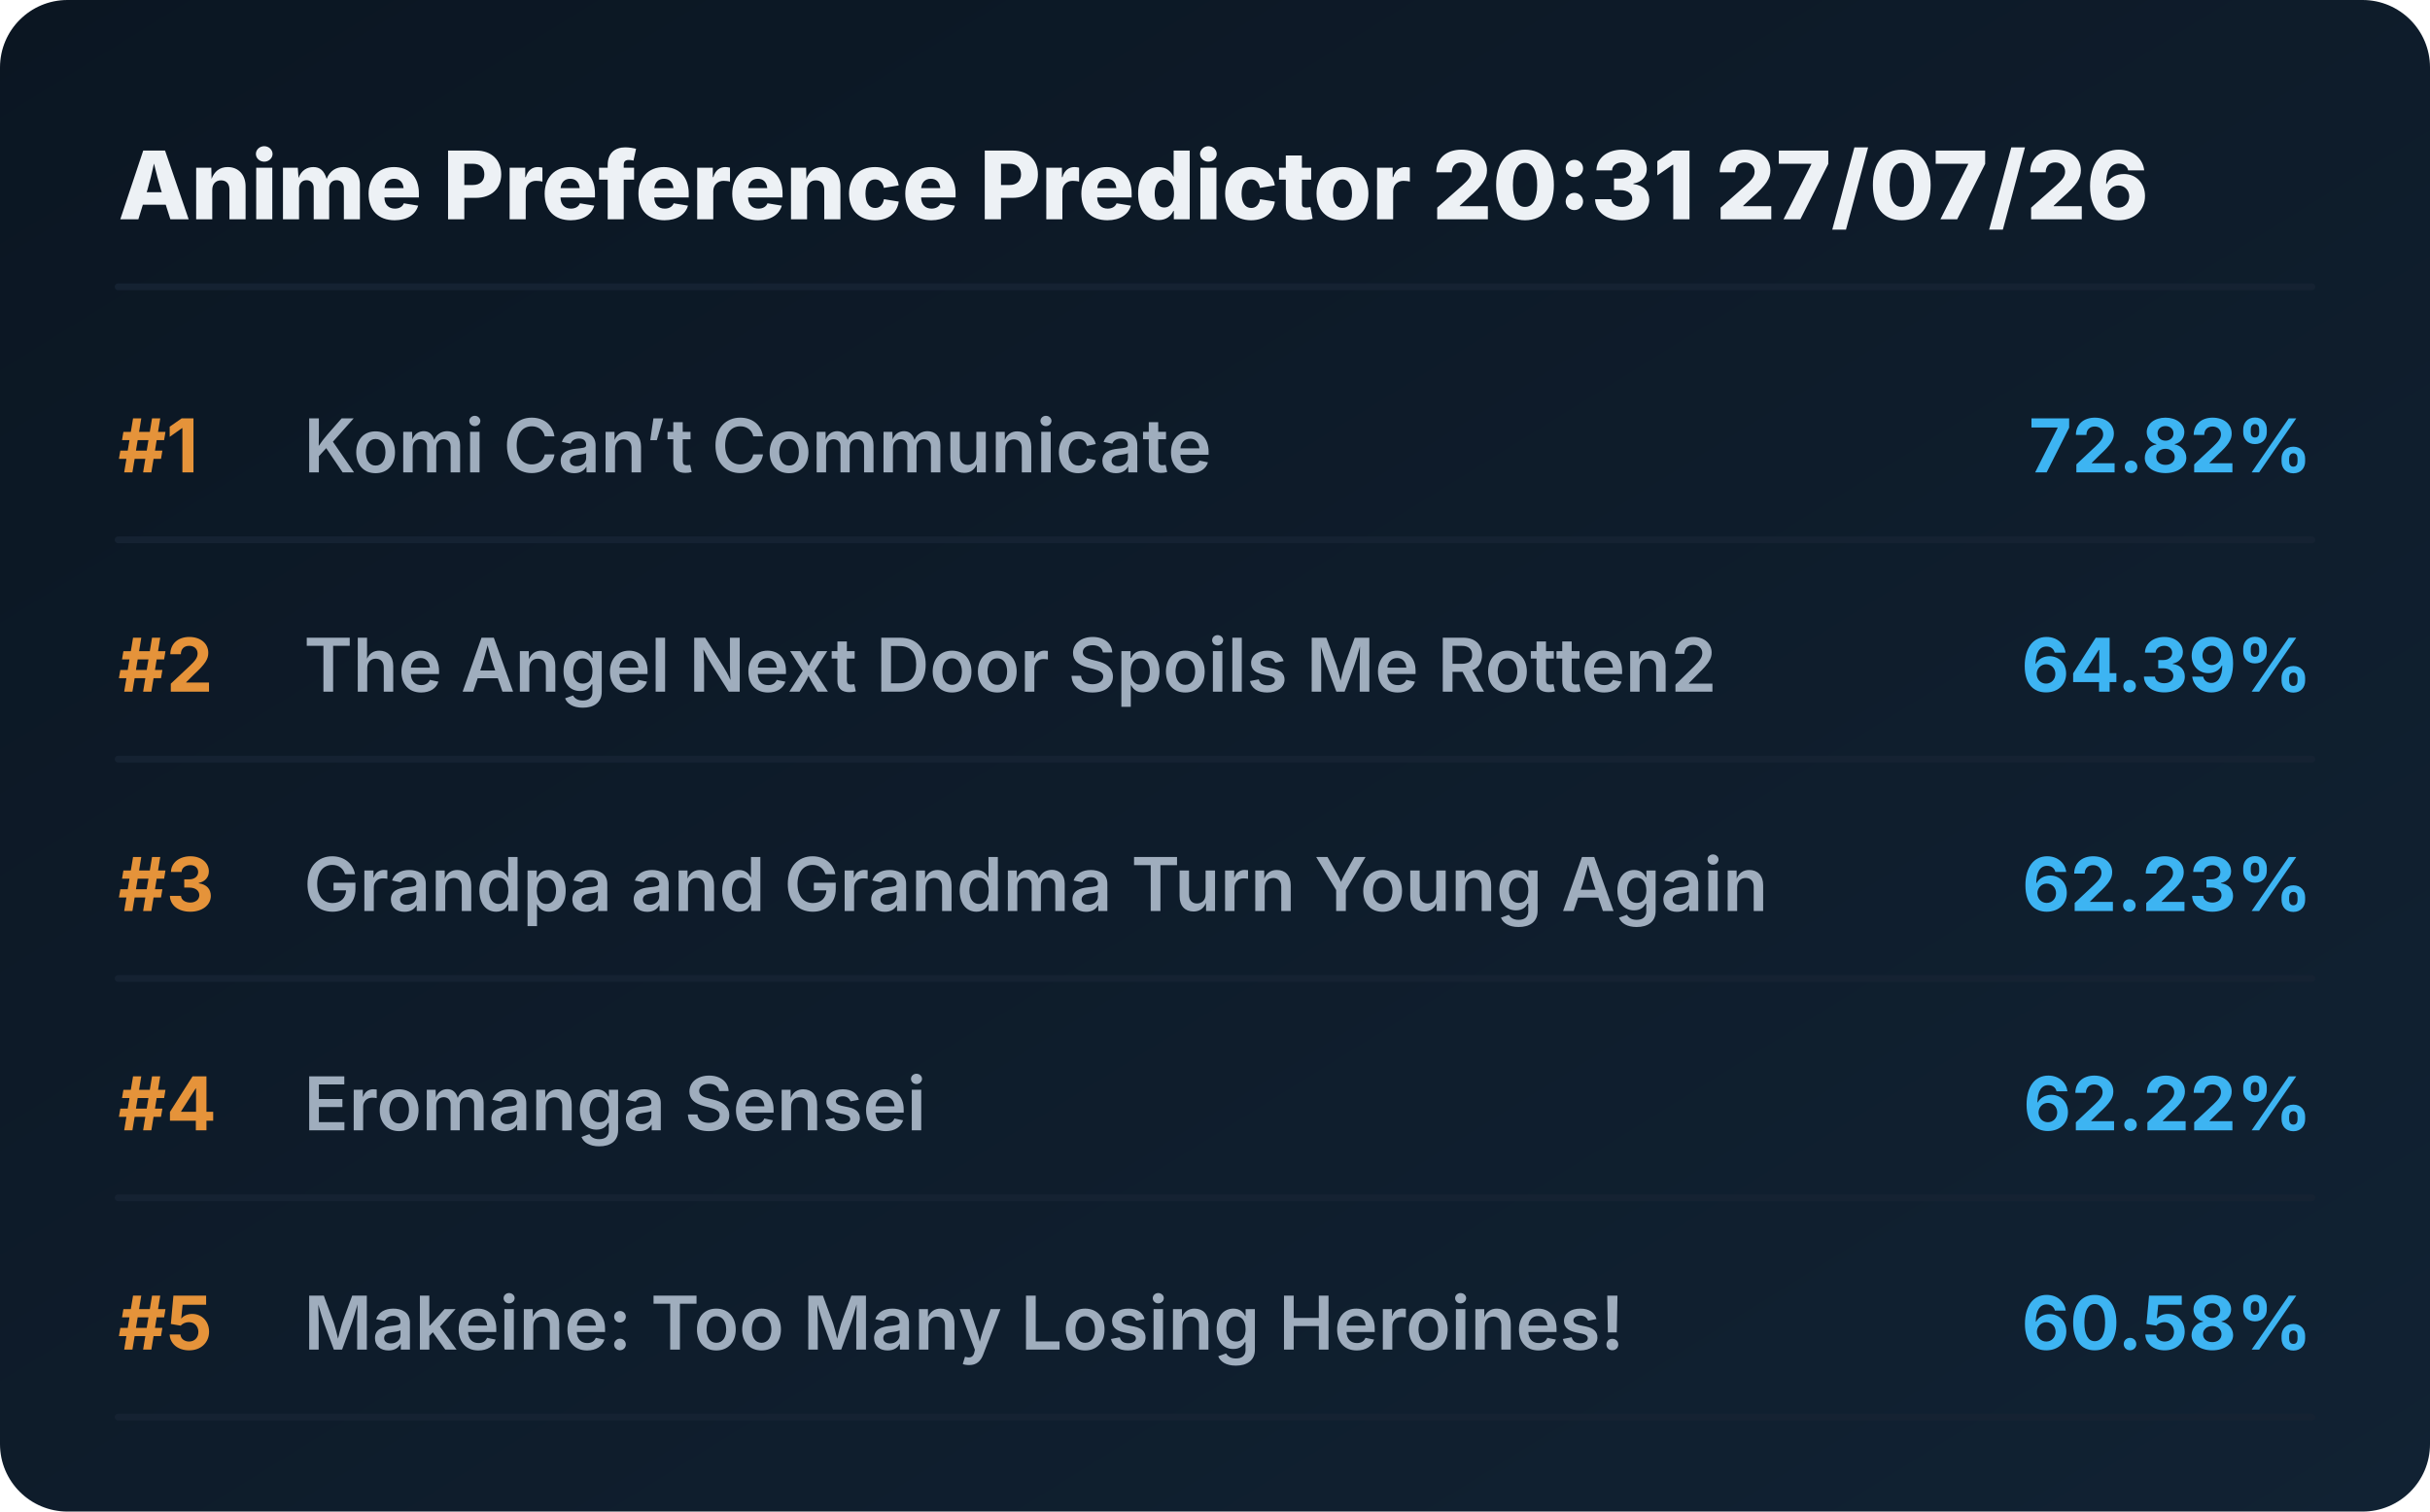
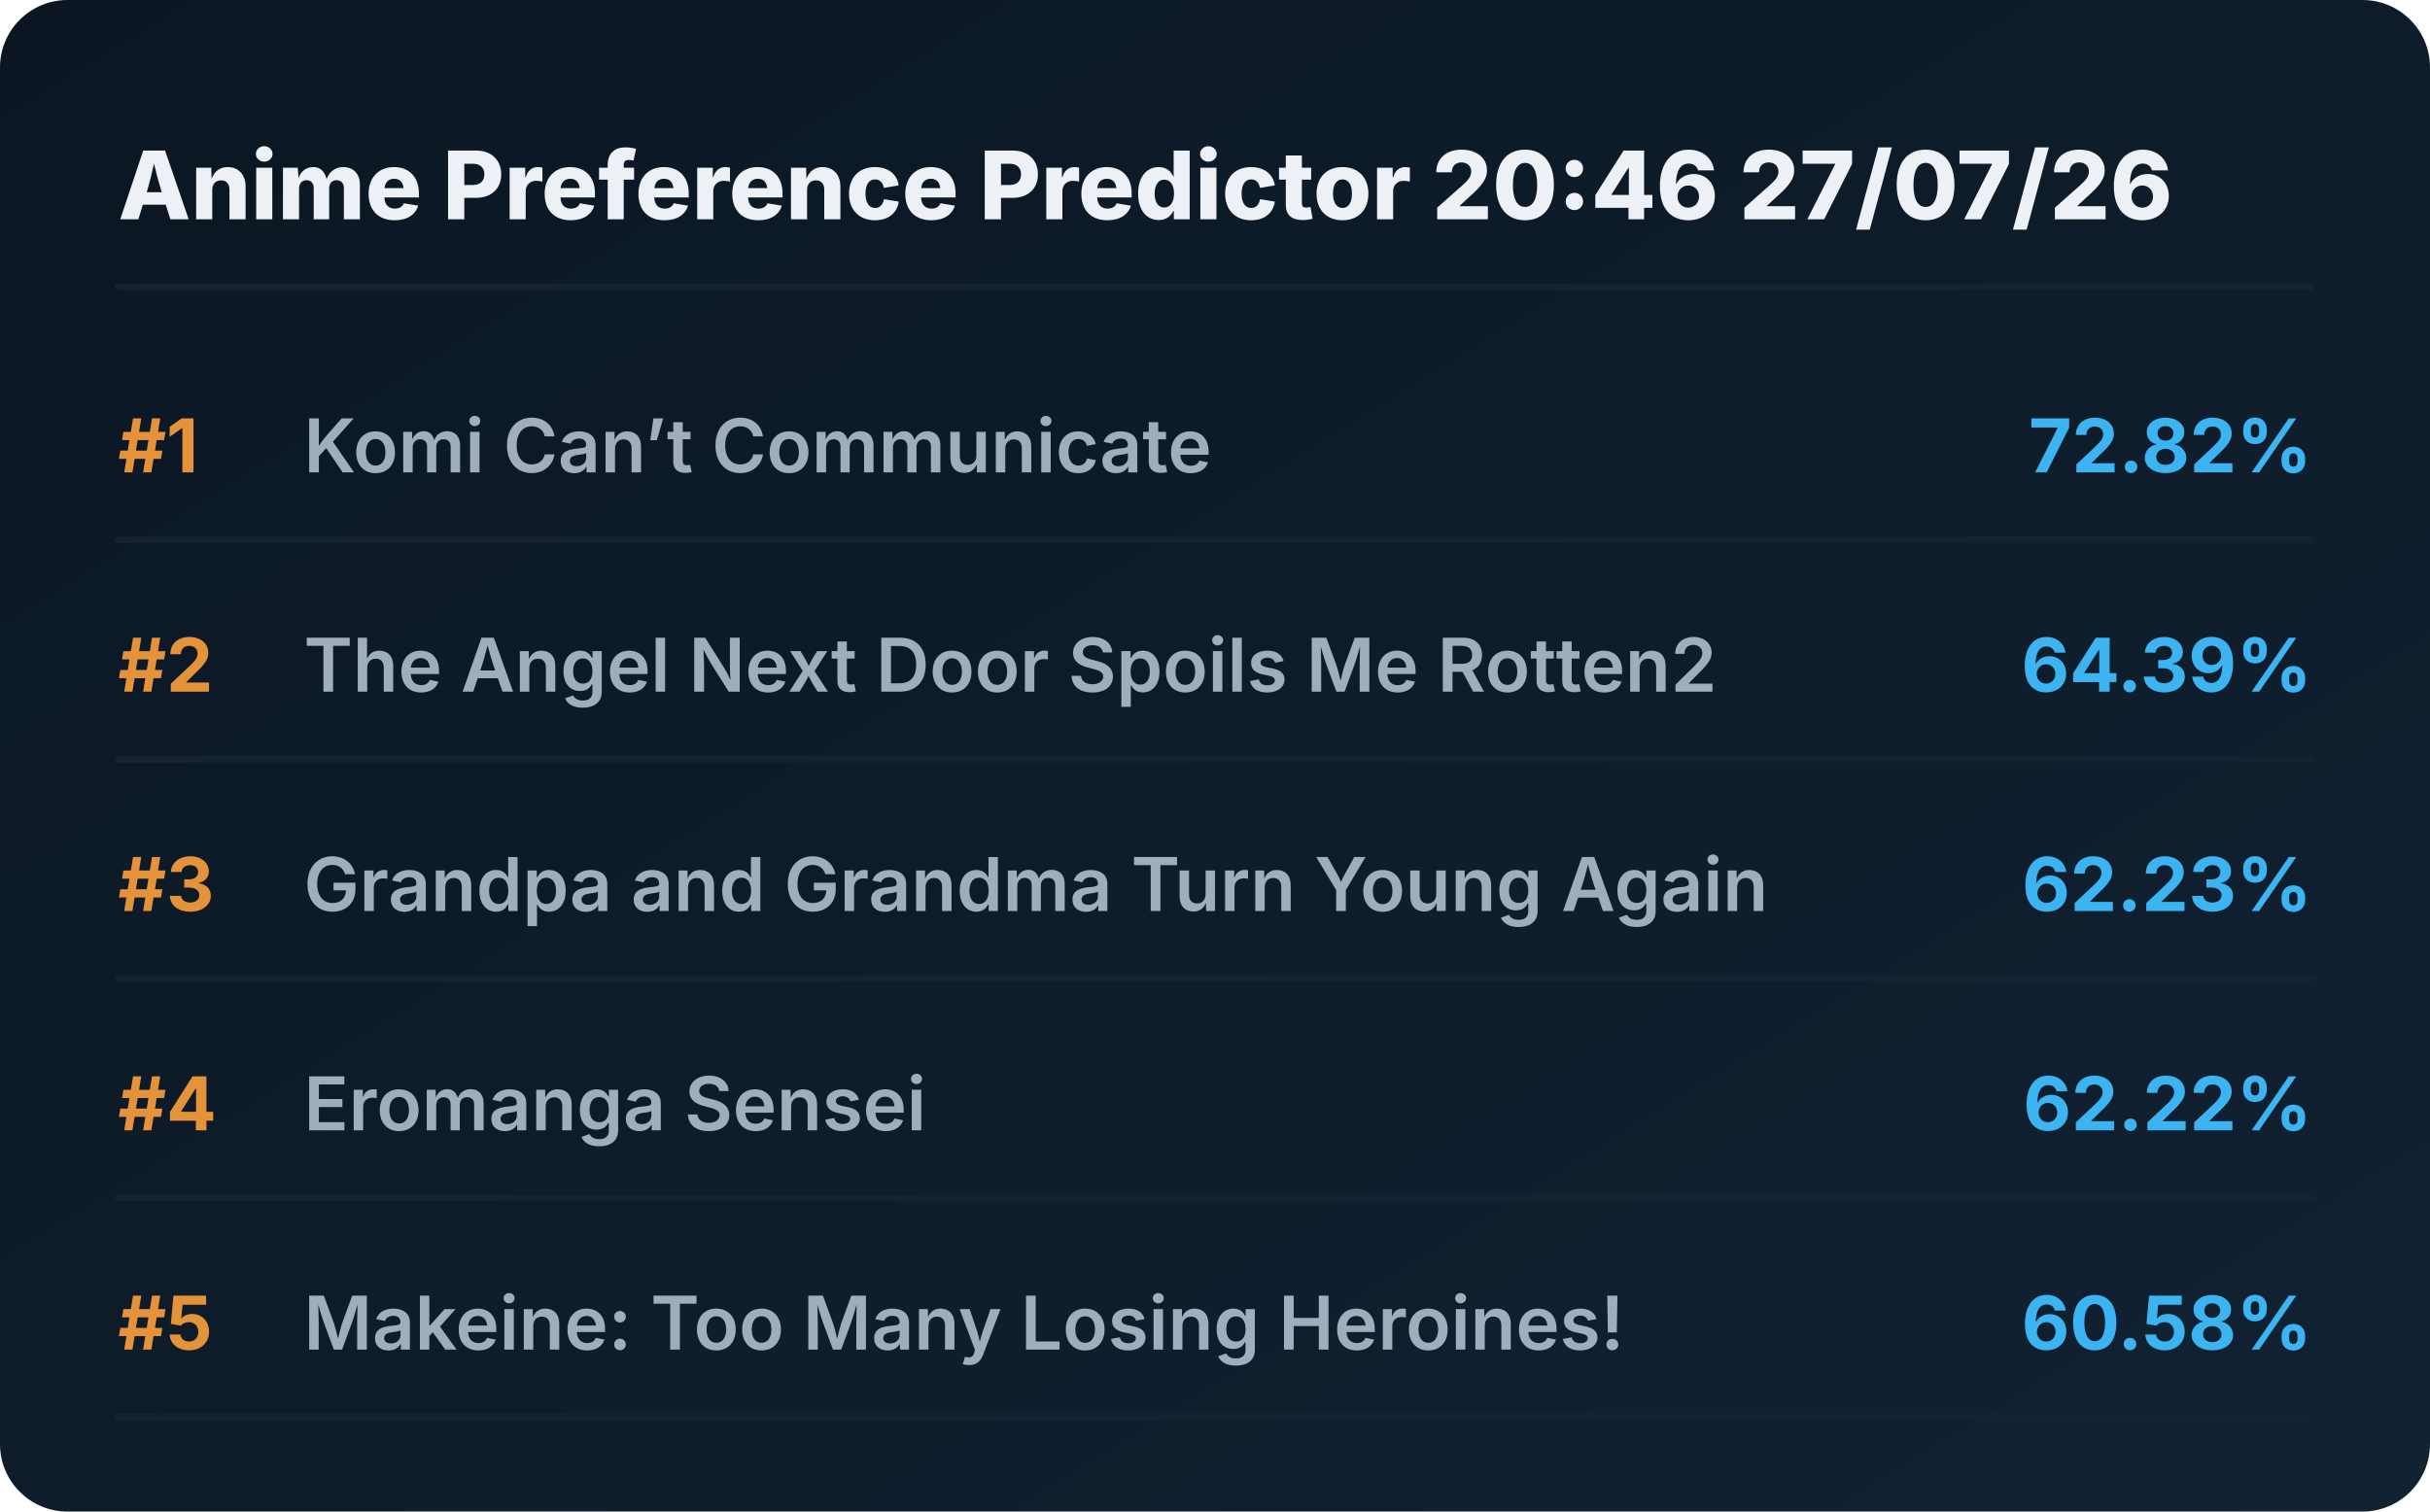
<svg xmlns="http://www.w3.org/2000/svg" viewBox="0 0 720 448" preserveAspectRatio="xMidYMid meet" style="width: 100%; height: auto; max-width: 720px;">
  <defs>
    <linearGradient id="boxGrad" x1="0%" y1="0%" x2="100%" y2="100%">
      <stop offset="0%" stop-color="#0b1622" />
      <stop offset="100%" stop-color="#112233" />
    </linearGradient>
    <clipPath id="titleClip">
      <rect x="90" y="0" width="510" height="100%" />
    </clipPath>
  </defs>
  <style>
    .bg { fill: url(#boxGrad); rx: 20px; }
    .header { font-family: 'Overpass', 'Inter', system-ui, sans-serif; font-weight: 800; font-size: 28px; fill: #edf1f5; }
    .rank { font-family: 'Overpass', 'Inter', system-ui, sans-serif; font-weight: 700; font-size: 22px; fill: #e5933a; }
    .title { font-family: 'Overpass', 'Inter', system-ui, sans-serif; font-weight: 600; font-size: 22px; fill: #9fadbd; }
    .score { font-family: 'Overpass', 'Inter', system-ui, sans-serif; font-weight: 700; font-size: 22px; fill: #3db4f2; }
    .line { stroke: #152232; stroke-width: 2; stroke-linecap: round; }
  </style>
  <rect class="bg" width="720" height="448" />
-   <text x="35" y="65" class="header">Anime Preference Predictor 20:31 27/07/26</text>
+   <text x="35" y="65" class="header">Anime Preference Predictor 20:46 27/07/26</text>
  <line x1="35" y1="85" x2="685" y2="85" class="line" />
  <g transform="translate(0, 0)">
    <text x="35" y="140" class="rank">#1</text>
    <text x="90" y="140" class="title">Komi Can’t Communicate</text>
    <text x="685" y="140" class="score" text-anchor="end">72.82%</text>
    <line x1="35" y1="160" x2="685" y2="160" class="line" />
  </g>
  <g transform="translate(0, 65)">
    <text x="35" y="140" class="rank">#2</text>
    <text x="90" y="140" class="title">The Angel Next Door Spoils Me Rotten2</text>
    <text x="685" y="140" class="score" text-anchor="end">64.39%</text>
    <line x1="35" y1="160" x2="685" y2="160" class="line" />
  </g>
  <g transform="translate(0, 130)">
    <text x="35" y="140" class="rank">#3</text>
    <text x="90" y="140" class="title">Grandpa and Grandma Turn Young Again</text>
    <text x="685" y="140" class="score" text-anchor="end">62.23%</text>
    <line x1="35" y1="160" x2="685" y2="160" class="line" />
  </g>
  <g transform="translate(0, 195)">
    <text x="35" y="140" class="rank">#4</text>
    <text x="90" y="140" class="title">Eromanga Sensei</text>
    <text x="685" y="140" class="score" text-anchor="end">62.22%</text>
    <line x1="35" y1="160" x2="685" y2="160" class="line" />
  </g>
  <g transform="translate(0, 260)">
    <text x="35" y="140" class="rank">#5</text>
    <text x="90" y="140" class="title">Makeine: Too Many Losing Heroines!</text>
    <text x="685" y="140" class="score" text-anchor="end">60.58%</text>
    <line x1="35" y1="160" x2="685" y2="160" class="line" />
  </g>
</svg>
